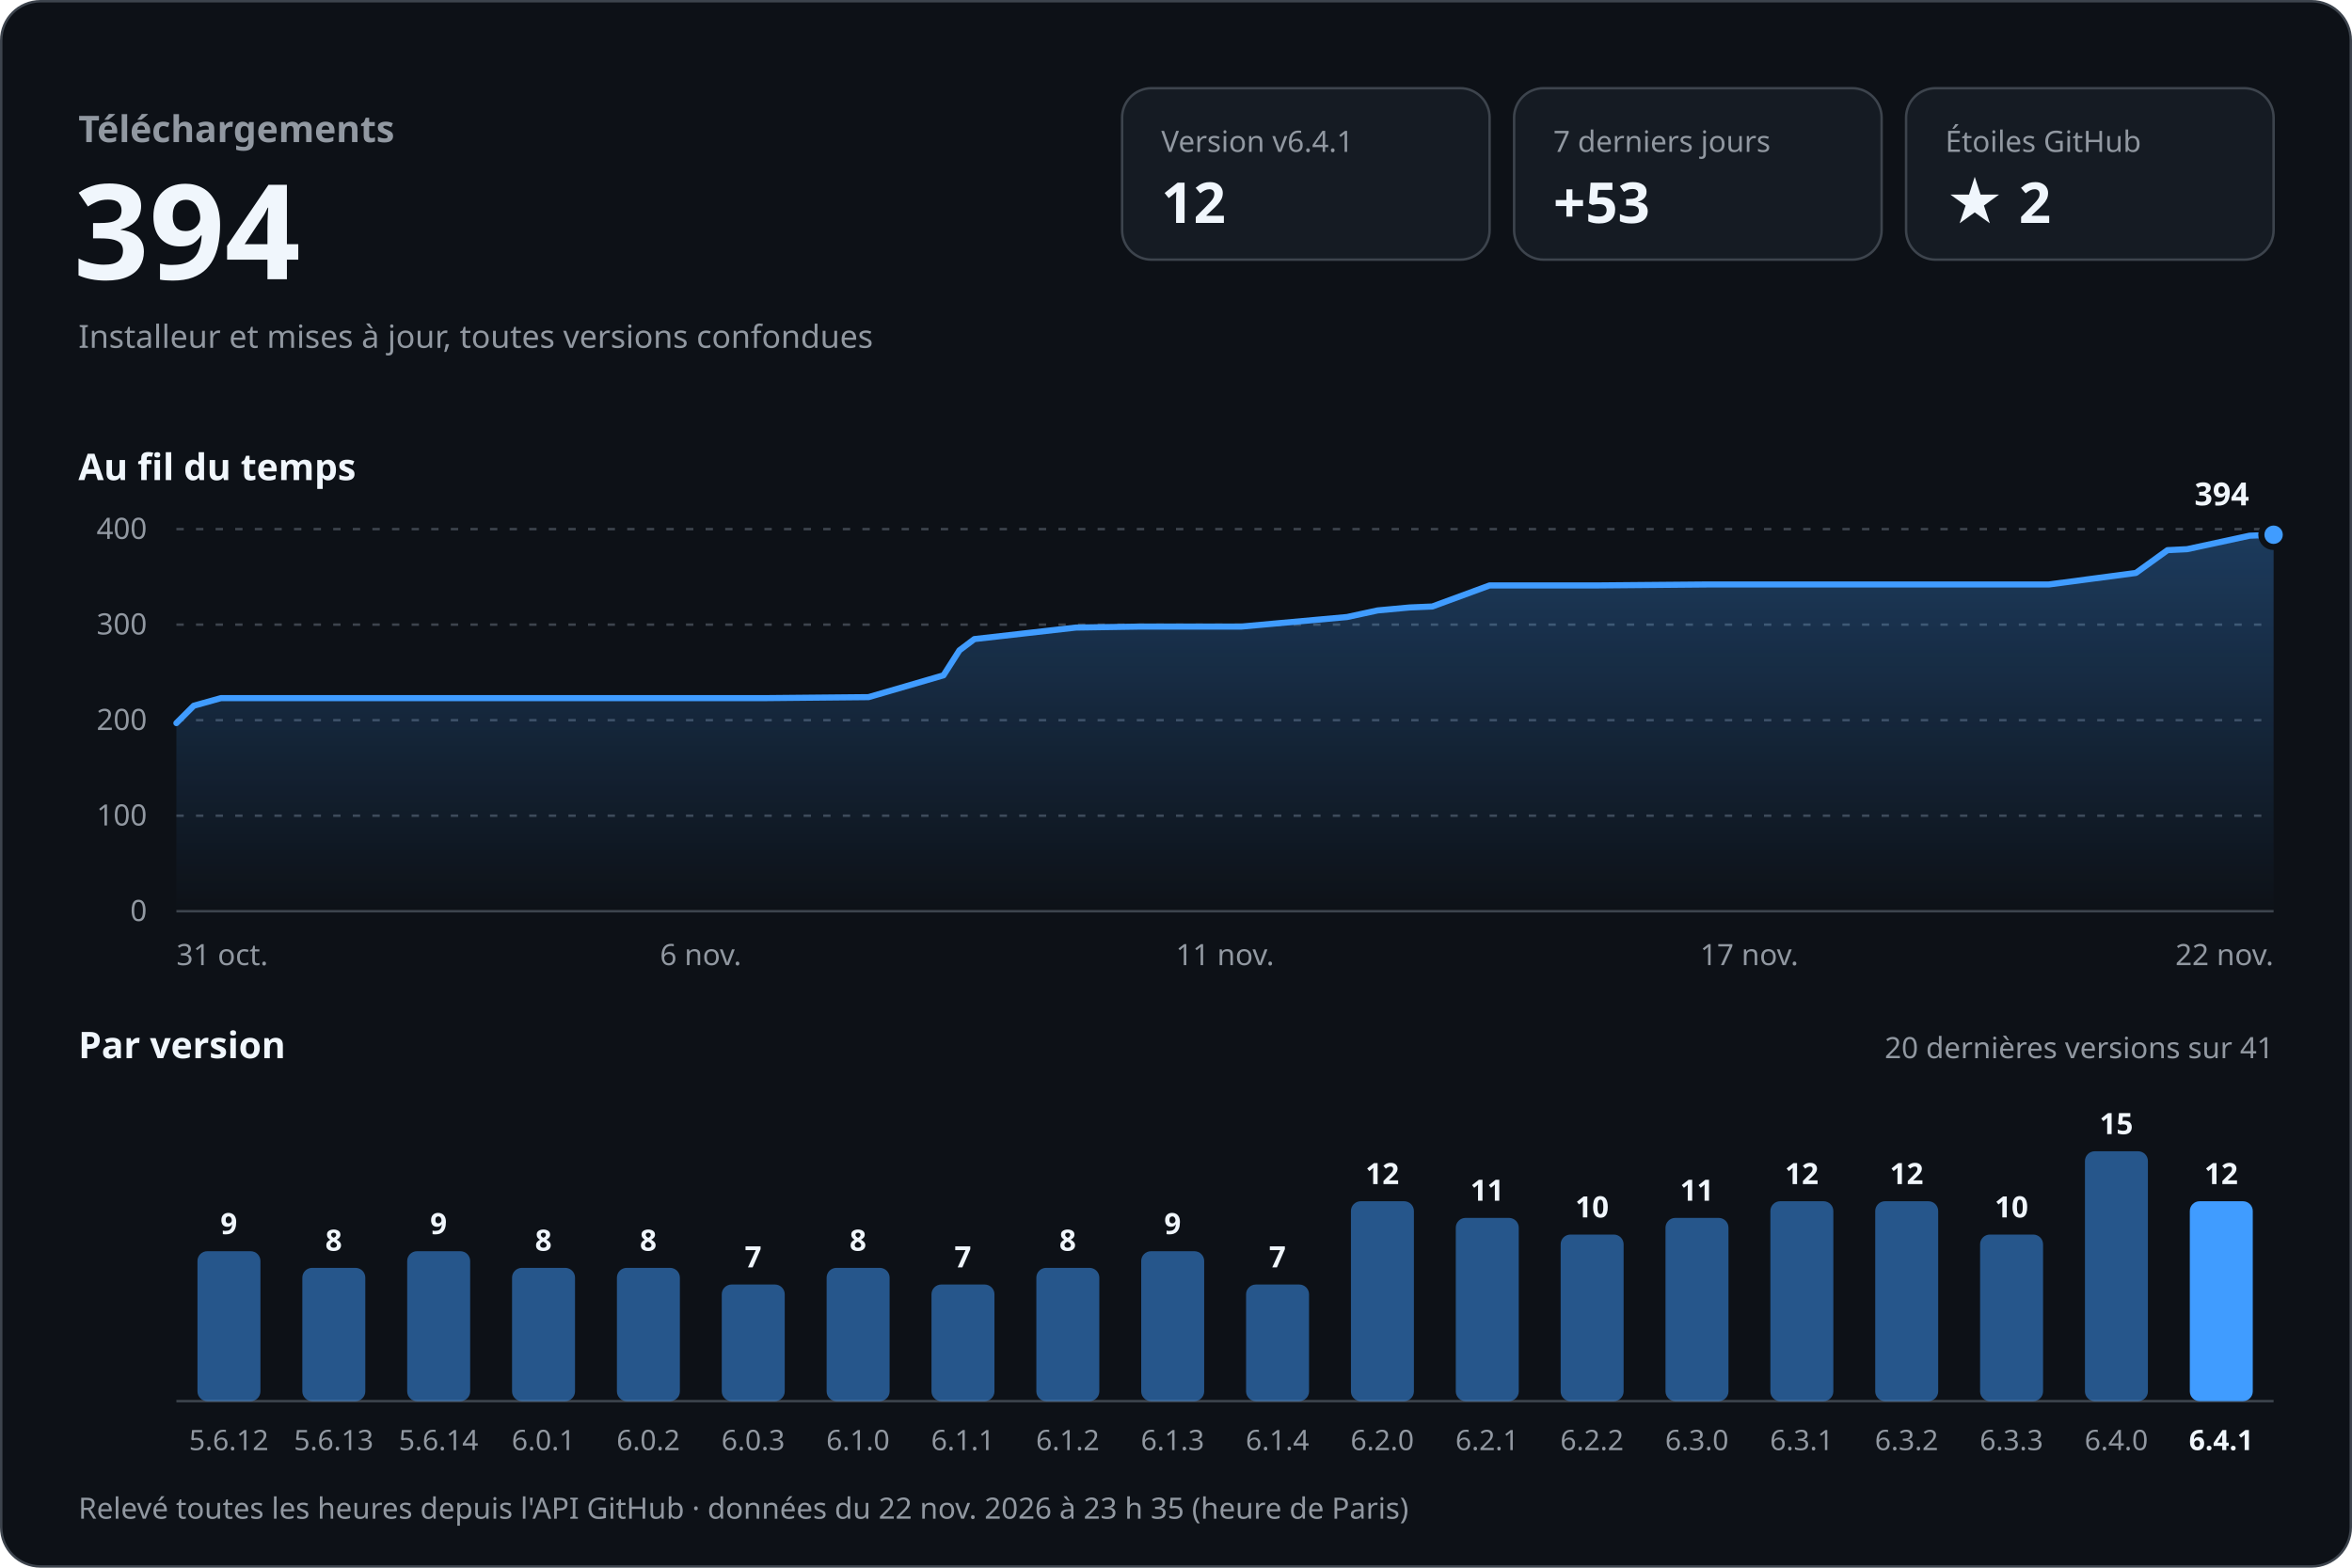
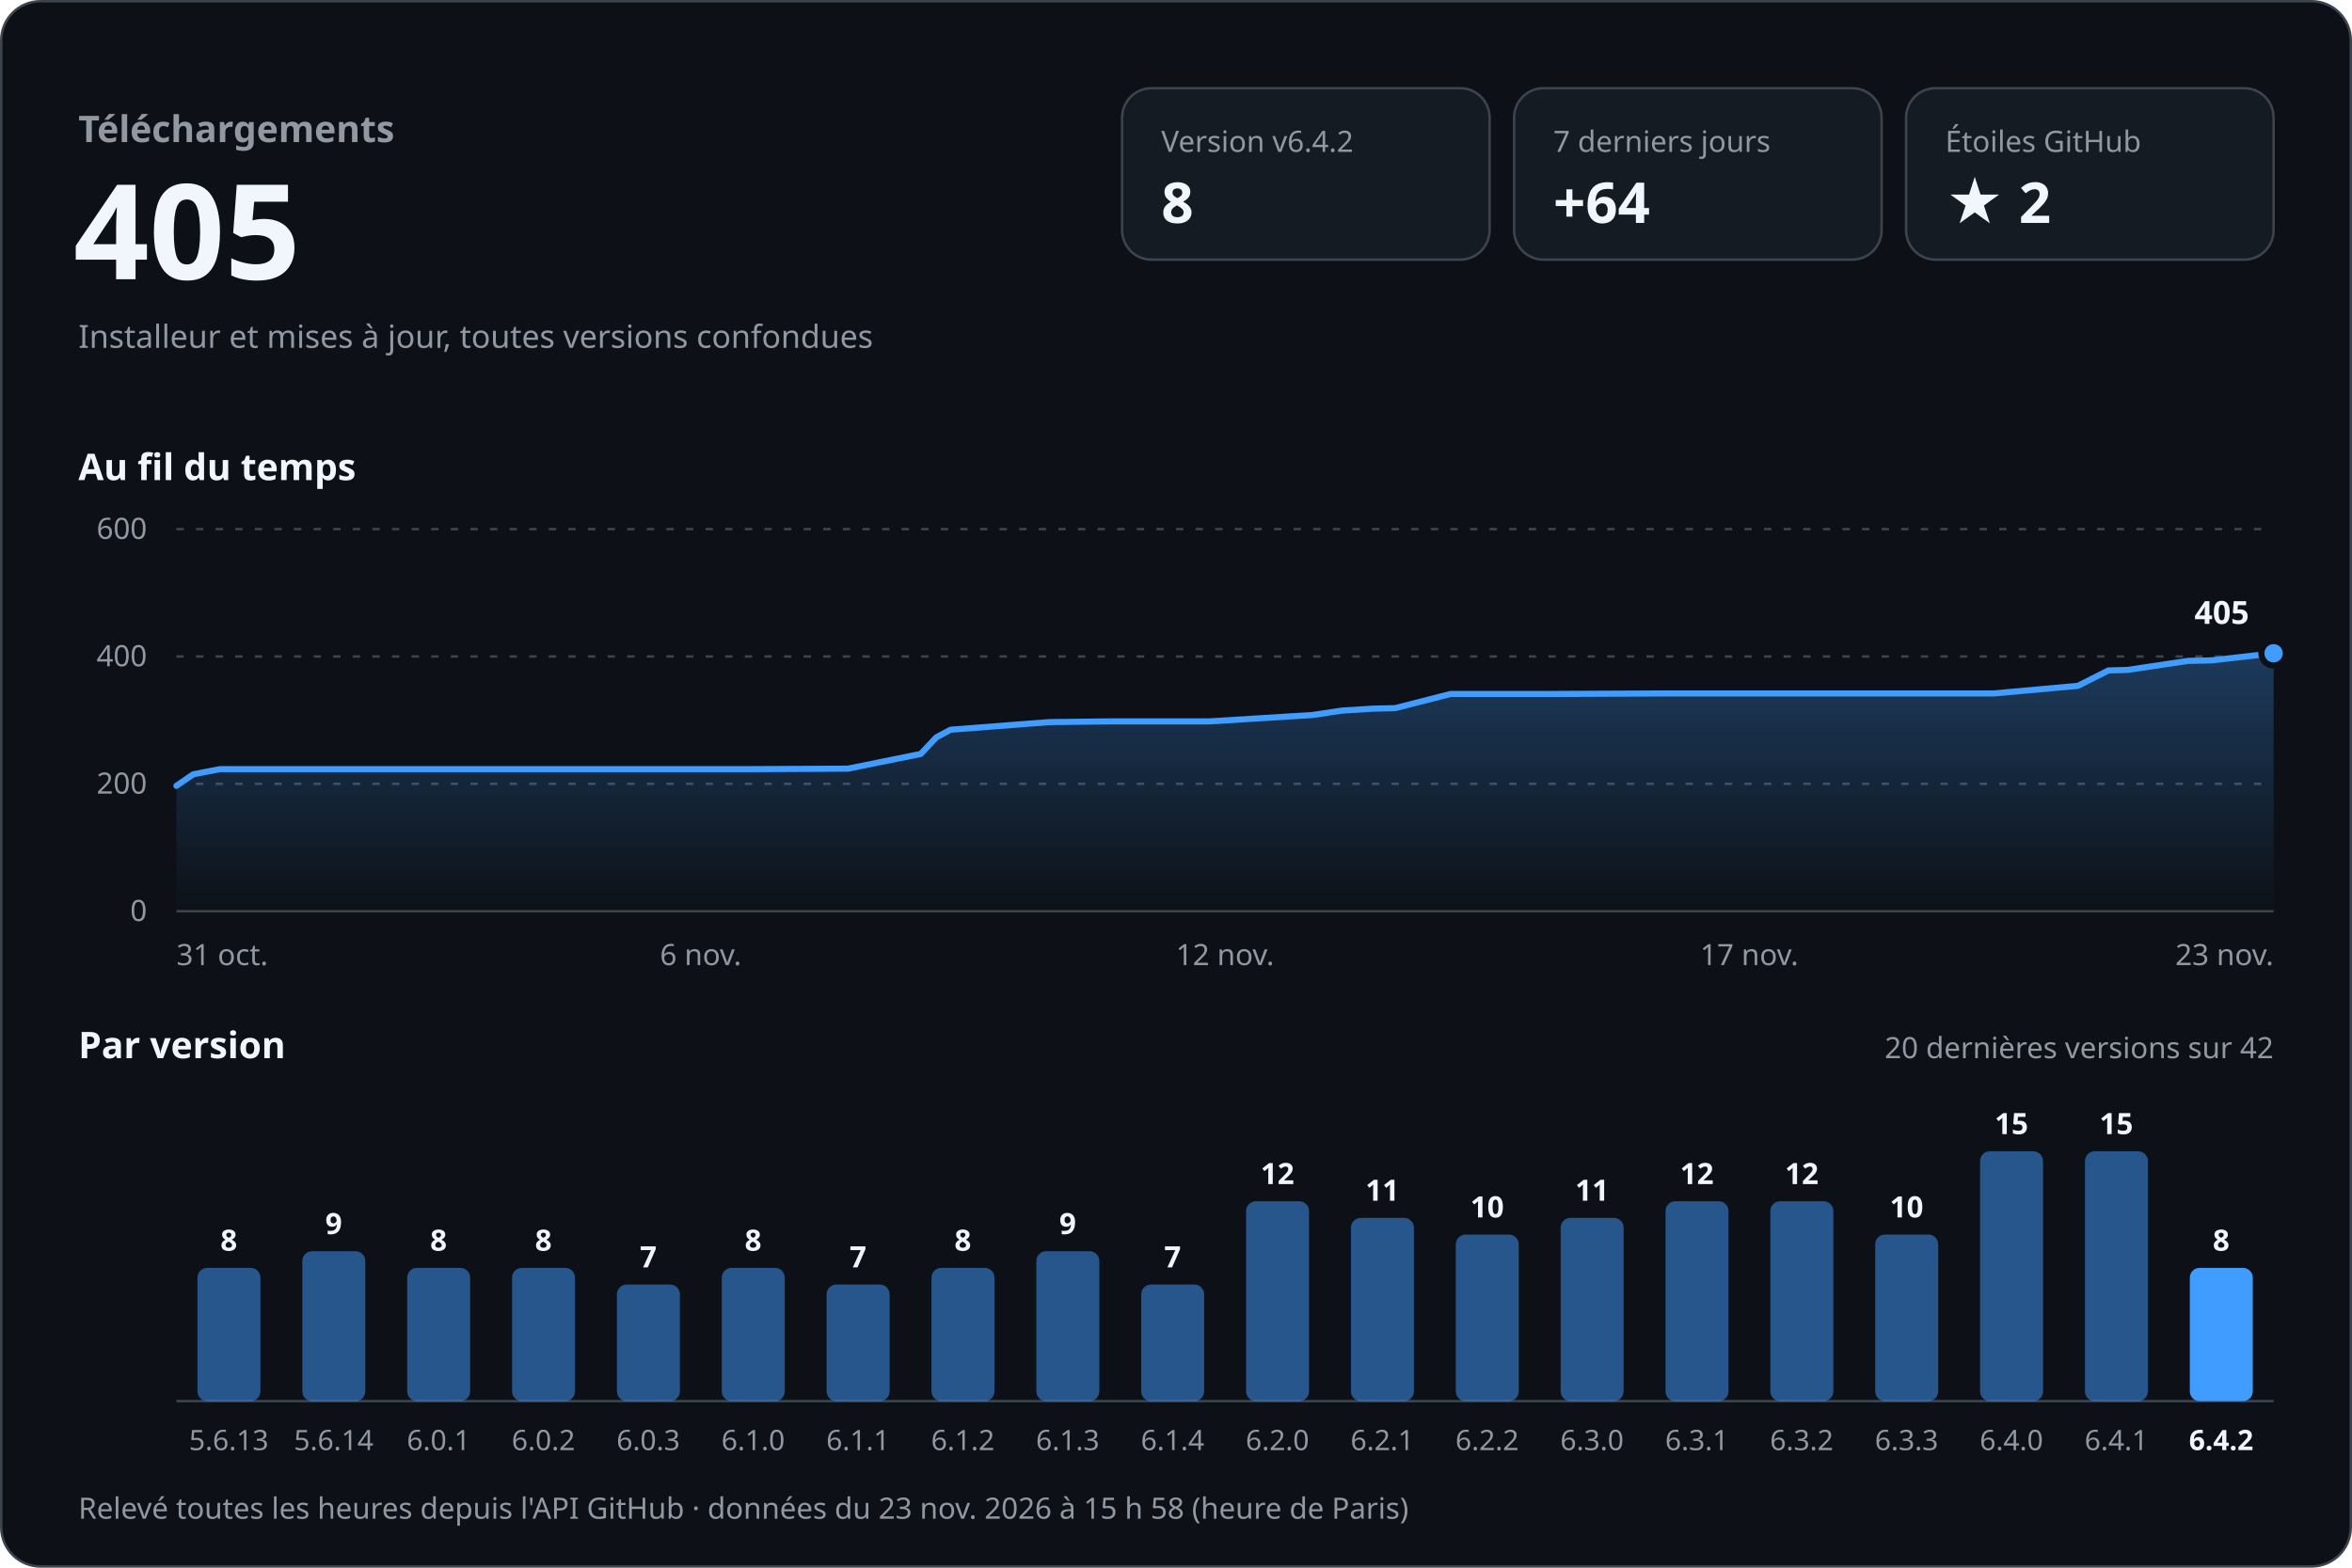
<svg xmlns="http://www.w3.org/2000/svg" width="960" height="640" viewBox="0 0 960 640" role="img" aria-labelledby="titre desc" font-family="-apple-system, BlinkMacSystemFont, 'Segoe UI', 'Noto Sans', Helvetica, Arial, sans-serif" style="font-variant-numeric: tabular-nums">
  <defs>
    <linearGradient id="aire" x1="0" y1="0" x2="0" y2="1">
      <stop offset="0" stop-color="#409cff" stop-opacity="0.30" />
      <stop offset="1" stop-color="#409cff" stop-opacity="0" />
    </linearGradient>
  </defs>
  <rect x="0.5" y="0.5" width="959" height="639" rx="16" fill="#0d1117" stroke="#3d444d" />
  <text x="32.0" y="58.0" font-size="15" font-weight="600" fill="#9198a1" text-anchor="start">Téléchargements</text>
-   <text x="30.0" y="114.0" font-size="54" font-weight="700" fill="#f0f6fc" text-anchor="start">394</text>
+   <text x="30.0" y="114.0" font-size="54" font-weight="700" fill="#f0f6fc" text-anchor="start">405</text>
  <text x="32.0" y="142.0" font-size="13" font-weight="400" fill="#9198a1" text-anchor="start">Installeur et mises à jour, toutes versions confondues</text>
  <rect x="458" y="36" width="150" height="70" rx="12" fill="#151b23" stroke="#3d444d" />
-   <text x="474.0" y="62.0" font-size="12" font-weight="500" fill="#9198a1" text-anchor="start">Version v6.4.1</text>
-   <text x="474.0" y="91.0" font-size="23" font-weight="700" fill="#f0f6fc" text-anchor="start">12</text>
+   <text x="474.0" y="62.0" font-size="12" font-weight="500" fill="#9198a1" text-anchor="start">Version v6.4.2</text>
+   <text x="474.0" y="91.0" font-size="23" font-weight="700" fill="#f0f6fc" text-anchor="start">8</text>
  <rect x="618" y="36" width="150" height="70" rx="12" fill="#151b23" stroke="#3d444d" />
  <text x="634.0" y="62.0" font-size="12" font-weight="500" fill="#9198a1" text-anchor="start">7 derniers jours</text>
-   <text x="634.0" y="91.0" font-size="23" font-weight="700" fill="#f0f6fc" text-anchor="start">+53</text>
+   <text x="634.0" y="91.0" font-size="23" font-weight="700" fill="#f0f6fc" text-anchor="start">+64</text>
  <rect x="778" y="36" width="150" height="70" rx="12" fill="#151b23" stroke="#3d444d" />
  <text x="794.0" y="62.0" font-size="12" font-weight="500" fill="#9198a1" text-anchor="start">Étoiles GitHub</text>
  <text x="794.0" y="91.0" font-size="23" font-weight="700" fill="#f0f6fc" text-anchor="start">★ 2</text>
  <text x="32.0" y="196.0" font-size="15" font-weight="600" fill="#f0f6fc" text-anchor="start">Au fil du temps</text>
  <line x1="72" y1="372.0" x2="928" y2="372.0" stroke="#3d444d" />
  <text x="60.0" y="376.0" font-size="12" font-weight="400" fill="#9198a1" text-anchor="end">0</text>
-   <line x1="72" y1="333.0" x2="928" y2="333.0" stroke="#3d444d" stroke-dasharray="3 5" />
-   <text x="60.0" y="337.0" font-size="12" font-weight="400" fill="#9198a1" text-anchor="end">100</text>
-   <line x1="72" y1="294.0" x2="928" y2="294.0" stroke="#3d444d" stroke-dasharray="3 5" />
-   <text x="60.0" y="298.0" font-size="12" font-weight="400" fill="#9198a1" text-anchor="end">200</text>
-   <line x1="72" y1="255.0" x2="928" y2="255.0" stroke="#3d444d" stroke-dasharray="3 5" />
-   <text x="60.0" y="259.0" font-size="12" font-weight="400" fill="#9198a1" text-anchor="end">300</text>
+   <line x1="72" y1="320.0" x2="928" y2="320.0" stroke="#3d444d" stroke-dasharray="3 5" />
+   <text x="60.0" y="324.0" font-size="12" font-weight="400" fill="#9198a1" text-anchor="end">200</text>
+   <line x1="72" y1="268.0" x2="928" y2="268.0" stroke="#3d444d" stroke-dasharray="3 5" />
+   <text x="60.0" y="272.0" font-size="12" font-weight="400" fill="#9198a1" text-anchor="end">400</text>
  <line x1="72" y1="216.0" x2="928" y2="216.0" stroke="#3d444d" stroke-dasharray="3 5" />
-   <text x="60.0" y="220.0" font-size="12" font-weight="400" fill="#9198a1" text-anchor="end">400</text>
-   <path d="M72.0,295.2 L79.1,288.1 L90.2,285.0 L137.2,285.0 L178.7,285.0 L226.4,285.0 L270.0,285.0 L312.8,285.0 L354.5,284.6 L385.1,275.7 L391.6,265.5 L397.7,260.9 L439.1,256.2 L465.1,255.8 L506.6,255.8 L549.8,251.9 L562.3,249.2 L575.3,248.0 L584.6,247.6 L608.0,239.0 L652.0,239.0 L697.5,238.6 L736.9,238.6 L782.7,238.6 L836.3,238.6 L871.8,233.9 L884.7,224.6 L892.7,224.2 L918.2,218.7 L928.0,218.3 L928.0,372 L72.0,372 Z" fill="url(#aire)" />
-   <path d="M72.0,295.2 L79.1,288.1 L90.2,285.0 L137.2,285.0 L178.7,285.0 L226.4,285.0 L270.0,285.0 L312.8,285.0 L354.5,284.6 L385.1,275.7 L391.6,265.5 L397.7,260.9 L439.1,256.2 L465.1,255.8 L506.6,255.8 L549.8,251.9 L562.3,249.2 L575.3,248.0 L584.6,247.6 L608.0,239.0 L652.0,239.0 L697.5,238.6 L736.9,238.6 L782.7,238.6 L836.3,238.6 L871.8,233.9 L884.7,224.6 L892.7,224.2 L918.2,218.7 L928.0,218.3" fill="none" stroke="#409cff" stroke-width="2.5" stroke-linejoin="round" stroke-linecap="round" />
-   <circle cx="928.0" cy="218.3" r="5" fill="#409cff" stroke="#0d1117" stroke-width="2.5" />
-   <text x="918.0" y="206.3" font-size="13" font-weight="700" fill="#f0f6fc" text-anchor="end" stroke="#0d1117" stroke-width="8" stroke-linejoin="round" paint-order="stroke">394</text>
+   <text x="60.0" y="220.0" font-size="12" font-weight="400" fill="#9198a1" text-anchor="end">600</text>
+   <path d="M72.0,320.8 L78.9,316.1 L89.7,314.0 L135.3,314.0 L175.6,314.0 L221.8,314.0 L264.1,314.0 L305.7,314.0 L346.1,313.8 L375.8,307.8 L382.2,301.0 L388.0,297.9 L428.2,294.8 L453.4,294.5 L493.7,294.5 L535.7,291.9 L547.7,290.1 L560.4,289.3 L569.4,289.1 L592.1,283.3 L634.8,283.3 L678.9,283.1 L717.1,283.1 L761.6,283.1 L813.7,283.1 L848.1,280.0 L860.6,273.7 L868.3,273.5 L893.1,269.8 L902.6,269.6 L928.0,266.7 L928.0,372 L72.0,372 Z" fill="url(#aire)" />
+   <path d="M72.0,320.8 L78.9,316.1 L89.7,314.0 L135.3,314.0 L175.6,314.0 L221.8,314.0 L264.1,314.0 L305.7,314.0 L346.1,313.8 L375.8,307.8 L382.2,301.0 L388.0,297.9 L428.2,294.8 L453.4,294.5 L493.7,294.5 L535.7,291.9 L547.7,290.1 L560.4,289.3 L569.4,289.1 L592.1,283.3 L634.8,283.3 L678.9,283.1 L717.1,283.1 L761.6,283.1 L813.7,283.1 L848.1,280.0 L860.6,273.7 L868.3,273.5 L893.1,269.8 L902.6,269.6 L928.0,266.7" fill="none" stroke="#409cff" stroke-width="2.5" stroke-linejoin="round" stroke-linecap="round" />
+   <circle cx="928.0" cy="266.7" r="5" fill="#409cff" stroke="#0d1117" stroke-width="2.5" />
+   <text x="918.0" y="254.7" font-size="13" font-weight="700" fill="#f0f6fc" text-anchor="end" stroke="#0d1117" stroke-width="8" stroke-linejoin="round" paint-order="stroke">405</text>
  <text x="72.0" y="394.0" font-size="12" font-weight="400" fill="#9198a1" text-anchor="start">31 oct.</text>
  <text x="286.0" y="394.0" font-size="12" font-weight="400" fill="#9198a1" text-anchor="middle">6 nov.</text>
-   <text x="500.0" y="394.0" font-size="12" font-weight="400" fill="#9198a1" text-anchor="middle">11 nov.</text>
+   <text x="500.0" y="394.0" font-size="12" font-weight="400" fill="#9198a1" text-anchor="middle">12 nov.</text>
  <text x="714.0" y="394.0" font-size="12" font-weight="400" fill="#9198a1" text-anchor="middle">17 nov.</text>
-   <text x="928.0" y="394.0" font-size="12" font-weight="400" fill="#9198a1" text-anchor="end">22 nov.</text>
+   <text x="928.0" y="394.0" font-size="12" font-weight="400" fill="#9198a1" text-anchor="end">23 nov.</text>
  <text x="32.0" y="432.0" font-size="15" font-weight="600" fill="#f0f6fc" text-anchor="start">Par version</text>
-   <text x="928.0" y="432.0" font-size="12" font-weight="400" fill="#9198a1" text-anchor="end">20 dernières versions sur 41</text>
+   <text x="928.0" y="432.0" font-size="12" font-weight="400" fill="#9198a1" text-anchor="end">20 dernières versions sur 42</text>
  <line x1="72" y1="572" x2="928" y2="572" stroke="#3d444d" />
-   <rect x="80.6" y="510.8" width="25.7" height="61.2" rx="4.0" fill="#409cff" fill-opacity="0.5" />
-   <text x="93.4" y="503.8" font-size="12" font-weight="600" fill="#f0f6fc" text-anchor="middle">9</text>
-   <text x="93.4" y="592.0" font-size="11.5" font-weight="400" fill="#9198a1" text-anchor="middle">5.6.12</text>
-   <rect x="123.4" y="517.6" width="25.7" height="54.4" rx="4.0" fill="#409cff" fill-opacity="0.5" />
-   <text x="136.2" y="510.6" font-size="12" font-weight="600" fill="#f0f6fc" text-anchor="middle">8</text>
-   <text x="136.2" y="592.0" font-size="11.5" font-weight="400" fill="#9198a1" text-anchor="middle">5.6.13</text>
-   <rect x="166.2" y="510.8" width="25.7" height="61.2" rx="4.0" fill="#409cff" fill-opacity="0.5" />
-   <text x="179.0" y="503.8" font-size="12" font-weight="600" fill="#f0f6fc" text-anchor="middle">9</text>
-   <text x="179.0" y="592.0" font-size="11.5" font-weight="400" fill="#9198a1" text-anchor="middle">5.6.14</text>
+   <rect x="80.6" y="517.6" width="25.7" height="54.4" rx="4.0" fill="#409cff" fill-opacity="0.5" />
+   <text x="93.4" y="510.6" font-size="12" font-weight="600" fill="#f0f6fc" text-anchor="middle">8</text>
+   <text x="93.4" y="592.0" font-size="11.5" font-weight="400" fill="#9198a1" text-anchor="middle">5.6.13</text>
+   <rect x="123.4" y="510.8" width="25.7" height="61.2" rx="4.0" fill="#409cff" fill-opacity="0.5" />
+   <text x="136.2" y="503.8" font-size="12" font-weight="600" fill="#f0f6fc" text-anchor="middle">9</text>
+   <text x="136.2" y="592.0" font-size="11.5" font-weight="400" fill="#9198a1" text-anchor="middle">5.6.14</text>
+   <rect x="166.2" y="517.6" width="25.7" height="54.4" rx="4.0" fill="#409cff" fill-opacity="0.5" />
+   <text x="179.0" y="510.6" font-size="12" font-weight="600" fill="#f0f6fc" text-anchor="middle">8</text>
+   <text x="179.0" y="592.0" font-size="11.5" font-weight="400" fill="#9198a1" text-anchor="middle">6.0.1</text>
  <rect x="209.0" y="517.6" width="25.7" height="54.4" rx="4.0" fill="#409cff" fill-opacity="0.5" />
  <text x="221.8" y="510.6" font-size="12" font-weight="600" fill="#f0f6fc" text-anchor="middle">8</text>
-   <text x="221.8" y="592.0" font-size="11.5" font-weight="400" fill="#9198a1" text-anchor="middle">6.0.1</text>
-   <rect x="251.8" y="517.6" width="25.7" height="54.4" rx="4.0" fill="#409cff" fill-opacity="0.5" />
-   <text x="264.6" y="510.6" font-size="12" font-weight="600" fill="#f0f6fc" text-anchor="middle">8</text>
-   <text x="264.6" y="592.0" font-size="11.5" font-weight="400" fill="#9198a1" text-anchor="middle">6.0.2</text>
-   <rect x="294.6" y="524.4" width="25.7" height="47.6" rx="4.0" fill="#409cff" fill-opacity="0.5" />
-   <text x="307.4" y="517.4" font-size="12" font-weight="600" fill="#f0f6fc" text-anchor="middle">7</text>
-   <text x="307.4" y="592.0" font-size="11.5" font-weight="400" fill="#9198a1" text-anchor="middle">6.0.3</text>
-   <rect x="337.4" y="517.6" width="25.7" height="54.4" rx="4.0" fill="#409cff" fill-opacity="0.5" />
-   <text x="350.2" y="510.6" font-size="12" font-weight="600" fill="#f0f6fc" text-anchor="middle">8</text>
-   <text x="350.2" y="592.0" font-size="11.5" font-weight="400" fill="#9198a1" text-anchor="middle">6.1.0</text>
-   <rect x="380.2" y="524.4" width="25.7" height="47.6" rx="4.0" fill="#409cff" fill-opacity="0.5" />
-   <text x="393.0" y="517.4" font-size="12" font-weight="600" fill="#f0f6fc" text-anchor="middle">7</text>
-   <text x="393.0" y="592.0" font-size="11.5" font-weight="400" fill="#9198a1" text-anchor="middle">6.1.1</text>
-   <rect x="423.0" y="517.6" width="25.7" height="54.4" rx="4.0" fill="#409cff" fill-opacity="0.5" />
-   <text x="435.8" y="510.6" font-size="12" font-weight="600" fill="#f0f6fc" text-anchor="middle">8</text>
-   <text x="435.8" y="592.0" font-size="11.5" font-weight="400" fill="#9198a1" text-anchor="middle">6.1.2</text>
-   <rect x="465.8" y="510.8" width="25.7" height="61.2" rx="4.0" fill="#409cff" fill-opacity="0.5" />
-   <text x="478.6" y="503.8" font-size="12" font-weight="600" fill="#f0f6fc" text-anchor="middle">9</text>
-   <text x="478.6" y="592.0" font-size="11.5" font-weight="400" fill="#9198a1" text-anchor="middle">6.1.3</text>
-   <rect x="508.6" y="524.4" width="25.7" height="47.6" rx="4.0" fill="#409cff" fill-opacity="0.5" />
-   <text x="521.4" y="517.4" font-size="12" font-weight="600" fill="#f0f6fc" text-anchor="middle">7</text>
-   <text x="521.4" y="592.0" font-size="11.5" font-weight="400" fill="#9198a1" text-anchor="middle">6.1.4</text>
-   <rect x="551.4" y="490.4" width="25.7" height="81.6" rx="4.0" fill="#409cff" fill-opacity="0.5" />
-   <text x="564.2" y="483.4" font-size="12" font-weight="600" fill="#f0f6fc" text-anchor="middle">12</text>
-   <text x="564.2" y="592.0" font-size="11.5" font-weight="400" fill="#9198a1" text-anchor="middle">6.2.0</text>
-   <rect x="594.2" y="497.2" width="25.7" height="74.8" rx="4.0" fill="#409cff" fill-opacity="0.5" />
-   <text x="607.0" y="490.2" font-size="12" font-weight="600" fill="#f0f6fc" text-anchor="middle">11</text>
-   <text x="607.0" y="592.0" font-size="11.5" font-weight="400" fill="#9198a1" text-anchor="middle">6.2.1</text>
-   <rect x="637.0" y="504.0" width="25.7" height="68.0" rx="4.0" fill="#409cff" fill-opacity="0.5" />
-   <text x="649.8" y="497.0" font-size="12" font-weight="600" fill="#f0f6fc" text-anchor="middle">10</text>
-   <text x="649.8" y="592.0" font-size="11.5" font-weight="400" fill="#9198a1" text-anchor="middle">6.2.2</text>
-   <rect x="679.8" y="497.2" width="25.7" height="74.8" rx="4.0" fill="#409cff" fill-opacity="0.5" />
-   <text x="692.6" y="490.2" font-size="12" font-weight="600" fill="#f0f6fc" text-anchor="middle">11</text>
-   <text x="692.6" y="592.0" font-size="11.5" font-weight="400" fill="#9198a1" text-anchor="middle">6.3.0</text>
+   <text x="221.8" y="592.0" font-size="11.5" font-weight="400" fill="#9198a1" text-anchor="middle">6.0.2</text>
+   <rect x="251.8" y="524.4" width="25.7" height="47.6" rx="4.0" fill="#409cff" fill-opacity="0.5" />
+   <text x="264.6" y="517.4" font-size="12" font-weight="600" fill="#f0f6fc" text-anchor="middle">7</text>
+   <text x="264.6" y="592.0" font-size="11.5" font-weight="400" fill="#9198a1" text-anchor="middle">6.0.3</text>
+   <rect x="294.6" y="517.6" width="25.7" height="54.4" rx="4.0" fill="#409cff" fill-opacity="0.5" />
+   <text x="307.4" y="510.6" font-size="12" font-weight="600" fill="#f0f6fc" text-anchor="middle">8</text>
+   <text x="307.4" y="592.0" font-size="11.5" font-weight="400" fill="#9198a1" text-anchor="middle">6.1.0</text>
+   <rect x="337.4" y="524.4" width="25.7" height="47.6" rx="4.0" fill="#409cff" fill-opacity="0.5" />
+   <text x="350.2" y="517.4" font-size="12" font-weight="600" fill="#f0f6fc" text-anchor="middle">7</text>
+   <text x="350.2" y="592.0" font-size="11.5" font-weight="400" fill="#9198a1" text-anchor="middle">6.1.1</text>
+   <rect x="380.2" y="517.6" width="25.7" height="54.4" rx="4.0" fill="#409cff" fill-opacity="0.5" />
+   <text x="393.0" y="510.6" font-size="12" font-weight="600" fill="#f0f6fc" text-anchor="middle">8</text>
+   <text x="393.0" y="592.0" font-size="11.5" font-weight="400" fill="#9198a1" text-anchor="middle">6.1.2</text>
+   <rect x="423.0" y="510.8" width="25.7" height="61.2" rx="4.0" fill="#409cff" fill-opacity="0.5" />
+   <text x="435.8" y="503.8" font-size="12" font-weight="600" fill="#f0f6fc" text-anchor="middle">9</text>
+   <text x="435.8" y="592.0" font-size="11.5" font-weight="400" fill="#9198a1" text-anchor="middle">6.1.3</text>
+   <rect x="465.8" y="524.4" width="25.7" height="47.6" rx="4.0" fill="#409cff" fill-opacity="0.5" />
+   <text x="478.6" y="517.4" font-size="12" font-weight="600" fill="#f0f6fc" text-anchor="middle">7</text>
+   <text x="478.6" y="592.0" font-size="11.5" font-weight="400" fill="#9198a1" text-anchor="middle">6.1.4</text>
+   <rect x="508.6" y="490.4" width="25.7" height="81.6" rx="4.0" fill="#409cff" fill-opacity="0.5" />
+   <text x="521.4" y="483.4" font-size="12" font-weight="600" fill="#f0f6fc" text-anchor="middle">12</text>
+   <text x="521.4" y="592.0" font-size="11.5" font-weight="400" fill="#9198a1" text-anchor="middle">6.2.0</text>
+   <rect x="551.4" y="497.2" width="25.7" height="74.8" rx="4.0" fill="#409cff" fill-opacity="0.5" />
+   <text x="564.2" y="490.2" font-size="12" font-weight="600" fill="#f0f6fc" text-anchor="middle">11</text>
+   <text x="564.2" y="592.0" font-size="11.5" font-weight="400" fill="#9198a1" text-anchor="middle">6.2.1</text>
+   <rect x="594.2" y="504.0" width="25.7" height="68.0" rx="4.0" fill="#409cff" fill-opacity="0.5" />
+   <text x="607.0" y="497.0" font-size="12" font-weight="600" fill="#f0f6fc" text-anchor="middle">10</text>
+   <text x="607.0" y="592.0" font-size="11.5" font-weight="400" fill="#9198a1" text-anchor="middle">6.2.2</text>
+   <rect x="637.0" y="497.2" width="25.7" height="74.8" rx="4.0" fill="#409cff" fill-opacity="0.5" />
+   <text x="649.8" y="490.2" font-size="12" font-weight="600" fill="#f0f6fc" text-anchor="middle">11</text>
+   <text x="649.8" y="592.0" font-size="11.5" font-weight="400" fill="#9198a1" text-anchor="middle">6.3.0</text>
+   <rect x="679.8" y="490.4" width="25.7" height="81.6" rx="4.0" fill="#409cff" fill-opacity="0.5" />
+   <text x="692.6" y="483.4" font-size="12" font-weight="600" fill="#f0f6fc" text-anchor="middle">12</text>
+   <text x="692.6" y="592.0" font-size="11.5" font-weight="400" fill="#9198a1" text-anchor="middle">6.3.1</text>
  <rect x="722.6" y="490.4" width="25.7" height="81.6" rx="4.0" fill="#409cff" fill-opacity="0.5" />
  <text x="735.4" y="483.4" font-size="12" font-weight="600" fill="#f0f6fc" text-anchor="middle">12</text>
-   <text x="735.4" y="592.0" font-size="11.5" font-weight="400" fill="#9198a1" text-anchor="middle">6.3.1</text>
-   <rect x="765.4" y="490.4" width="25.7" height="81.6" rx="4.0" fill="#409cff" fill-opacity="0.5" />
-   <text x="778.2" y="483.4" font-size="12" font-weight="600" fill="#f0f6fc" text-anchor="middle">12</text>
-   <text x="778.2" y="592.0" font-size="11.5" font-weight="400" fill="#9198a1" text-anchor="middle">6.3.2</text>
-   <rect x="808.2" y="504.0" width="25.7" height="68.0" rx="4.0" fill="#409cff" fill-opacity="0.5" />
-   <text x="821.0" y="497.0" font-size="12" font-weight="600" fill="#f0f6fc" text-anchor="middle">10</text>
-   <text x="821.0" y="592.0" font-size="11.5" font-weight="400" fill="#9198a1" text-anchor="middle">6.3.3</text>
+   <text x="735.4" y="592.0" font-size="11.5" font-weight="400" fill="#9198a1" text-anchor="middle">6.3.2</text>
+   <rect x="765.4" y="504.0" width="25.7" height="68.0" rx="4.0" fill="#409cff" fill-opacity="0.5" />
+   <text x="778.2" y="497.0" font-size="12" font-weight="600" fill="#f0f6fc" text-anchor="middle">10</text>
+   <text x="778.2" y="592.0" font-size="11.5" font-weight="400" fill="#9198a1" text-anchor="middle">6.3.3</text>
+   <rect x="808.2" y="470.0" width="25.7" height="102.0" rx="4.0" fill="#409cff" fill-opacity="0.5" />
+   <text x="821.0" y="463.0" font-size="12" font-weight="600" fill="#f0f6fc" text-anchor="middle">15</text>
+   <text x="821.0" y="592.0" font-size="11.5" font-weight="400" fill="#9198a1" text-anchor="middle">6.4.0</text>
  <rect x="851.0" y="470.0" width="25.7" height="102.0" rx="4.0" fill="#409cff" fill-opacity="0.5" />
  <text x="863.8" y="463.0" font-size="12" font-weight="600" fill="#f0f6fc" text-anchor="middle">15</text>
-   <text x="863.8" y="592.0" font-size="11.5" font-weight="400" fill="#9198a1" text-anchor="middle">6.4.0</text>
-   <rect x="893.8" y="490.4" width="25.7" height="81.6" rx="4.0" fill="#409cff" fill-opacity="1" />
-   <text x="906.6" y="483.4" font-size="12" font-weight="600" fill="#f0f6fc" text-anchor="middle">12</text>
-   <text x="906.6" y="592.0" font-size="11.5" font-weight="600" fill="#f0f6fc" text-anchor="middle">6.4.1</text>
-   <text x="32.0" y="620.0" font-size="12" font-weight="400" fill="#9198a1" text-anchor="start">Relevé toutes les heures depuis l'API GitHub · données du 22 nov. 2026 à 23 h 35 (heure de Paris)</text>
+   <text x="863.8" y="592.0" font-size="11.5" font-weight="400" fill="#9198a1" text-anchor="middle">6.4.1</text>
+   <rect x="893.8" y="517.6" width="25.7" height="54.4" rx="4.0" fill="#409cff" fill-opacity="1" />
+   <text x="906.6" y="510.6" font-size="12" font-weight="600" fill="#f0f6fc" text-anchor="middle">8</text>
+   <text x="906.6" y="592.0" font-size="11.5" font-weight="600" fill="#f0f6fc" text-anchor="middle">6.4.2</text>
+   <text x="32.0" y="620.0" font-size="12" font-weight="400" fill="#9198a1" text-anchor="start">Relevé toutes les heures depuis l'API GitHub · données du 23 nov. 2026 à 15 h 58 (heure de Paris)</text>
</svg>
